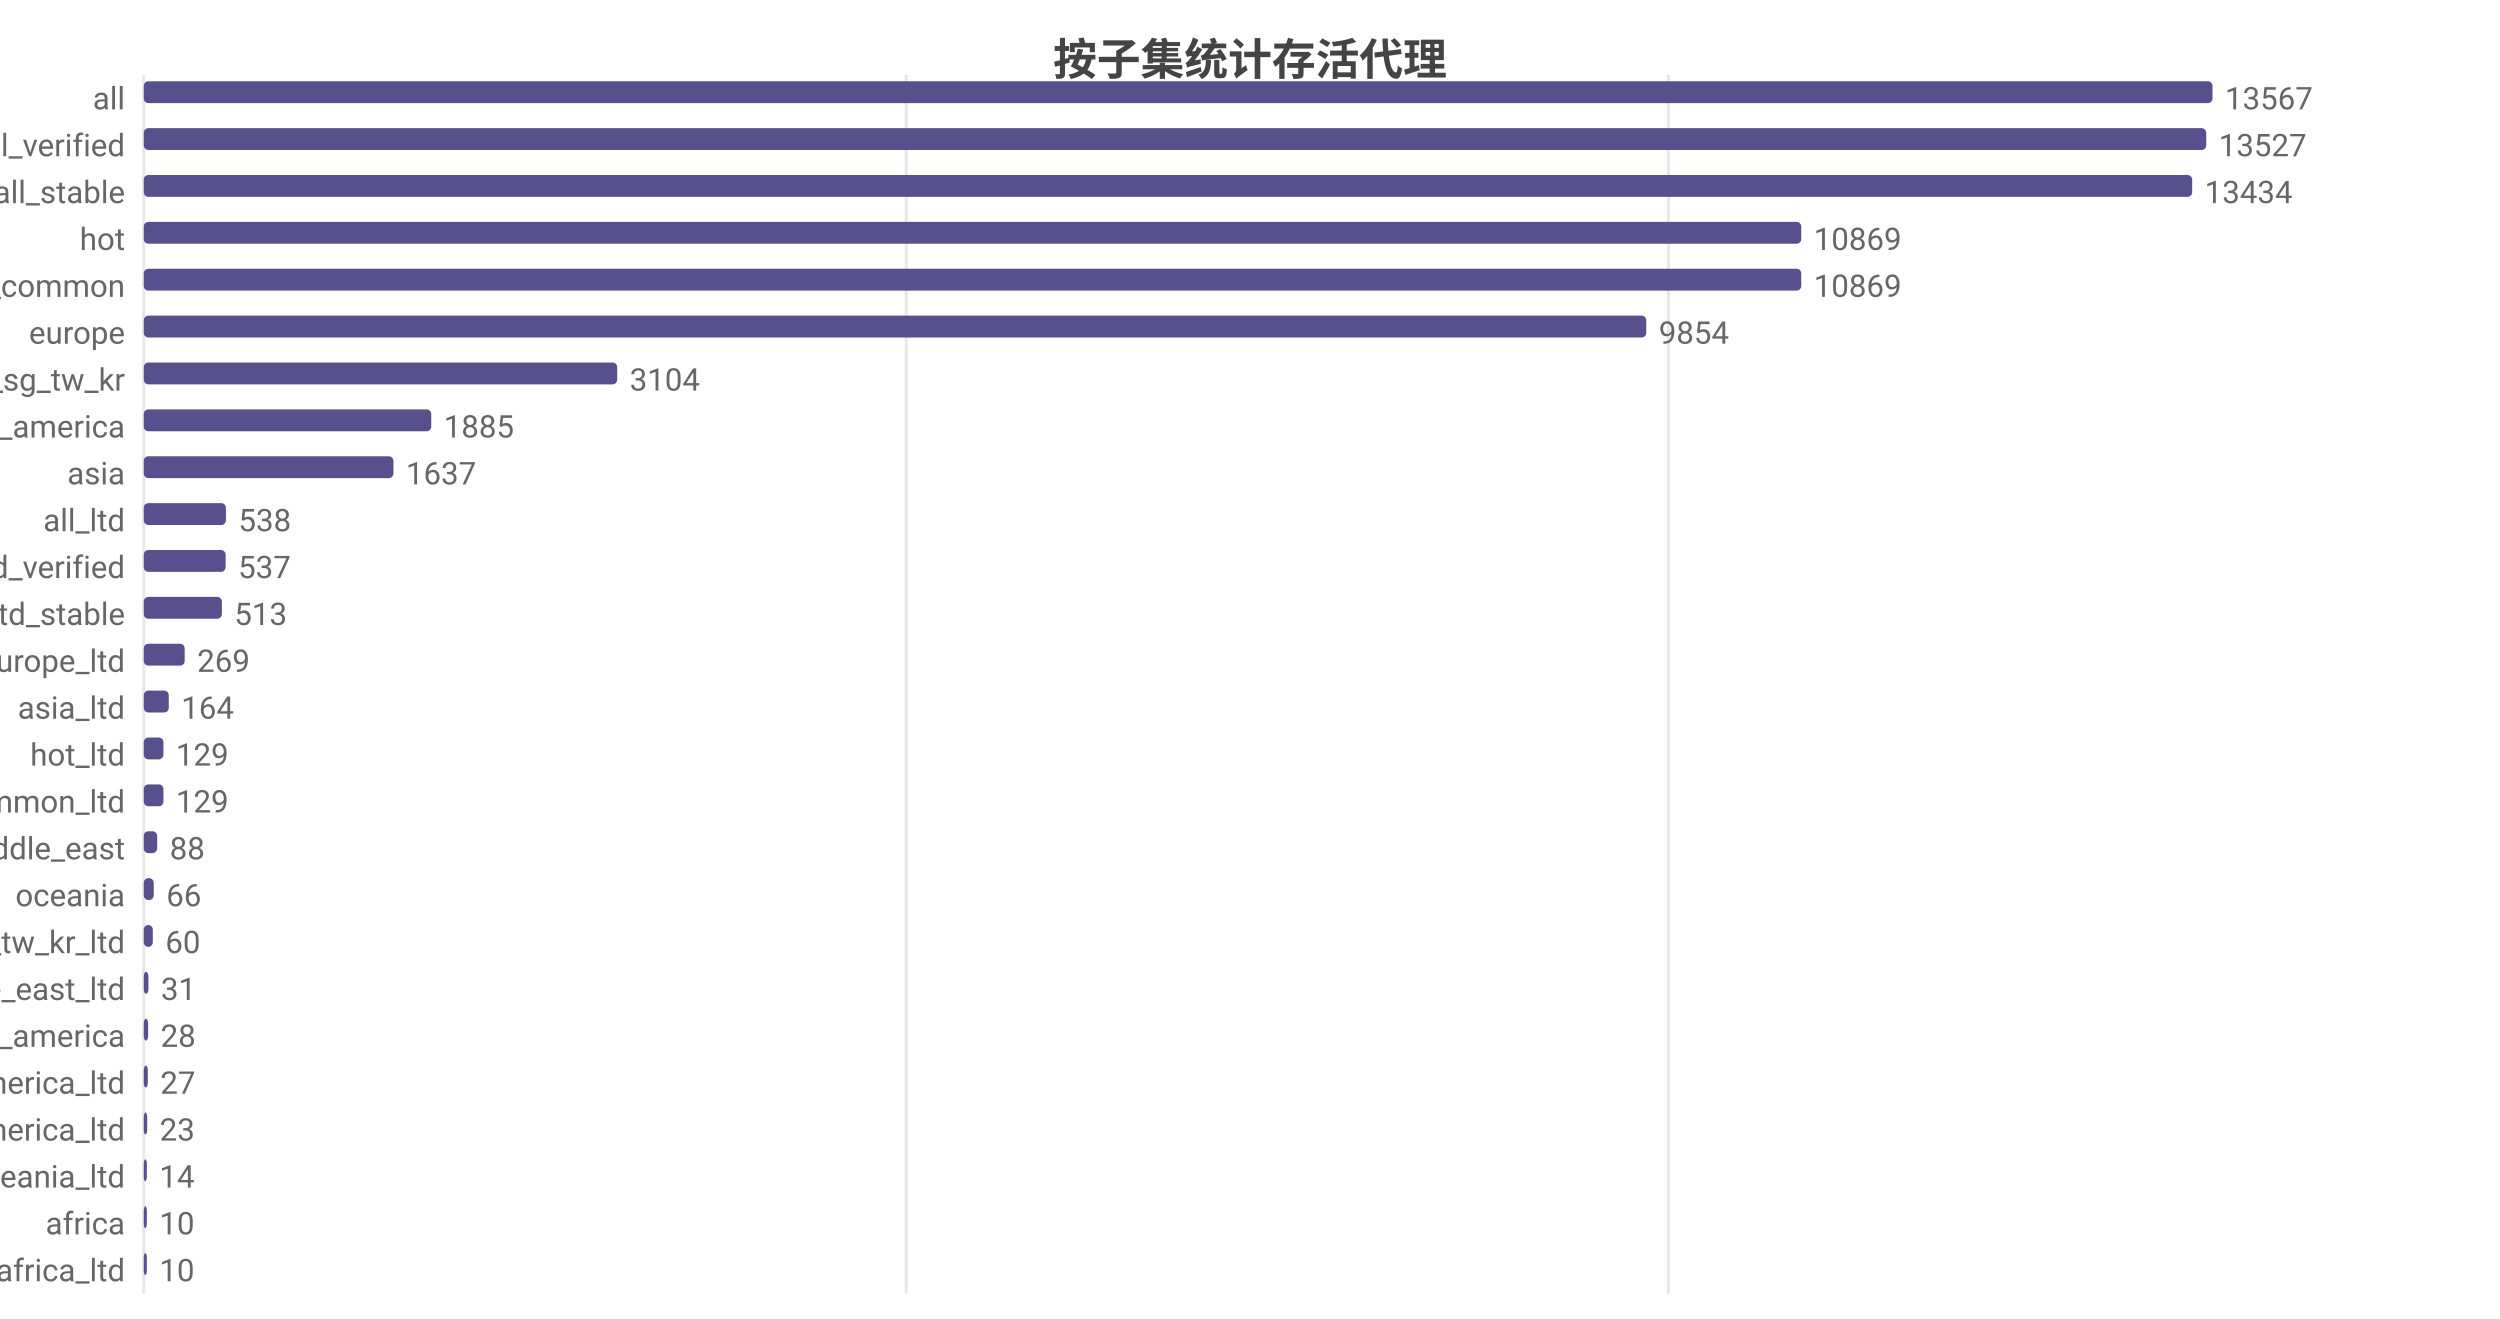
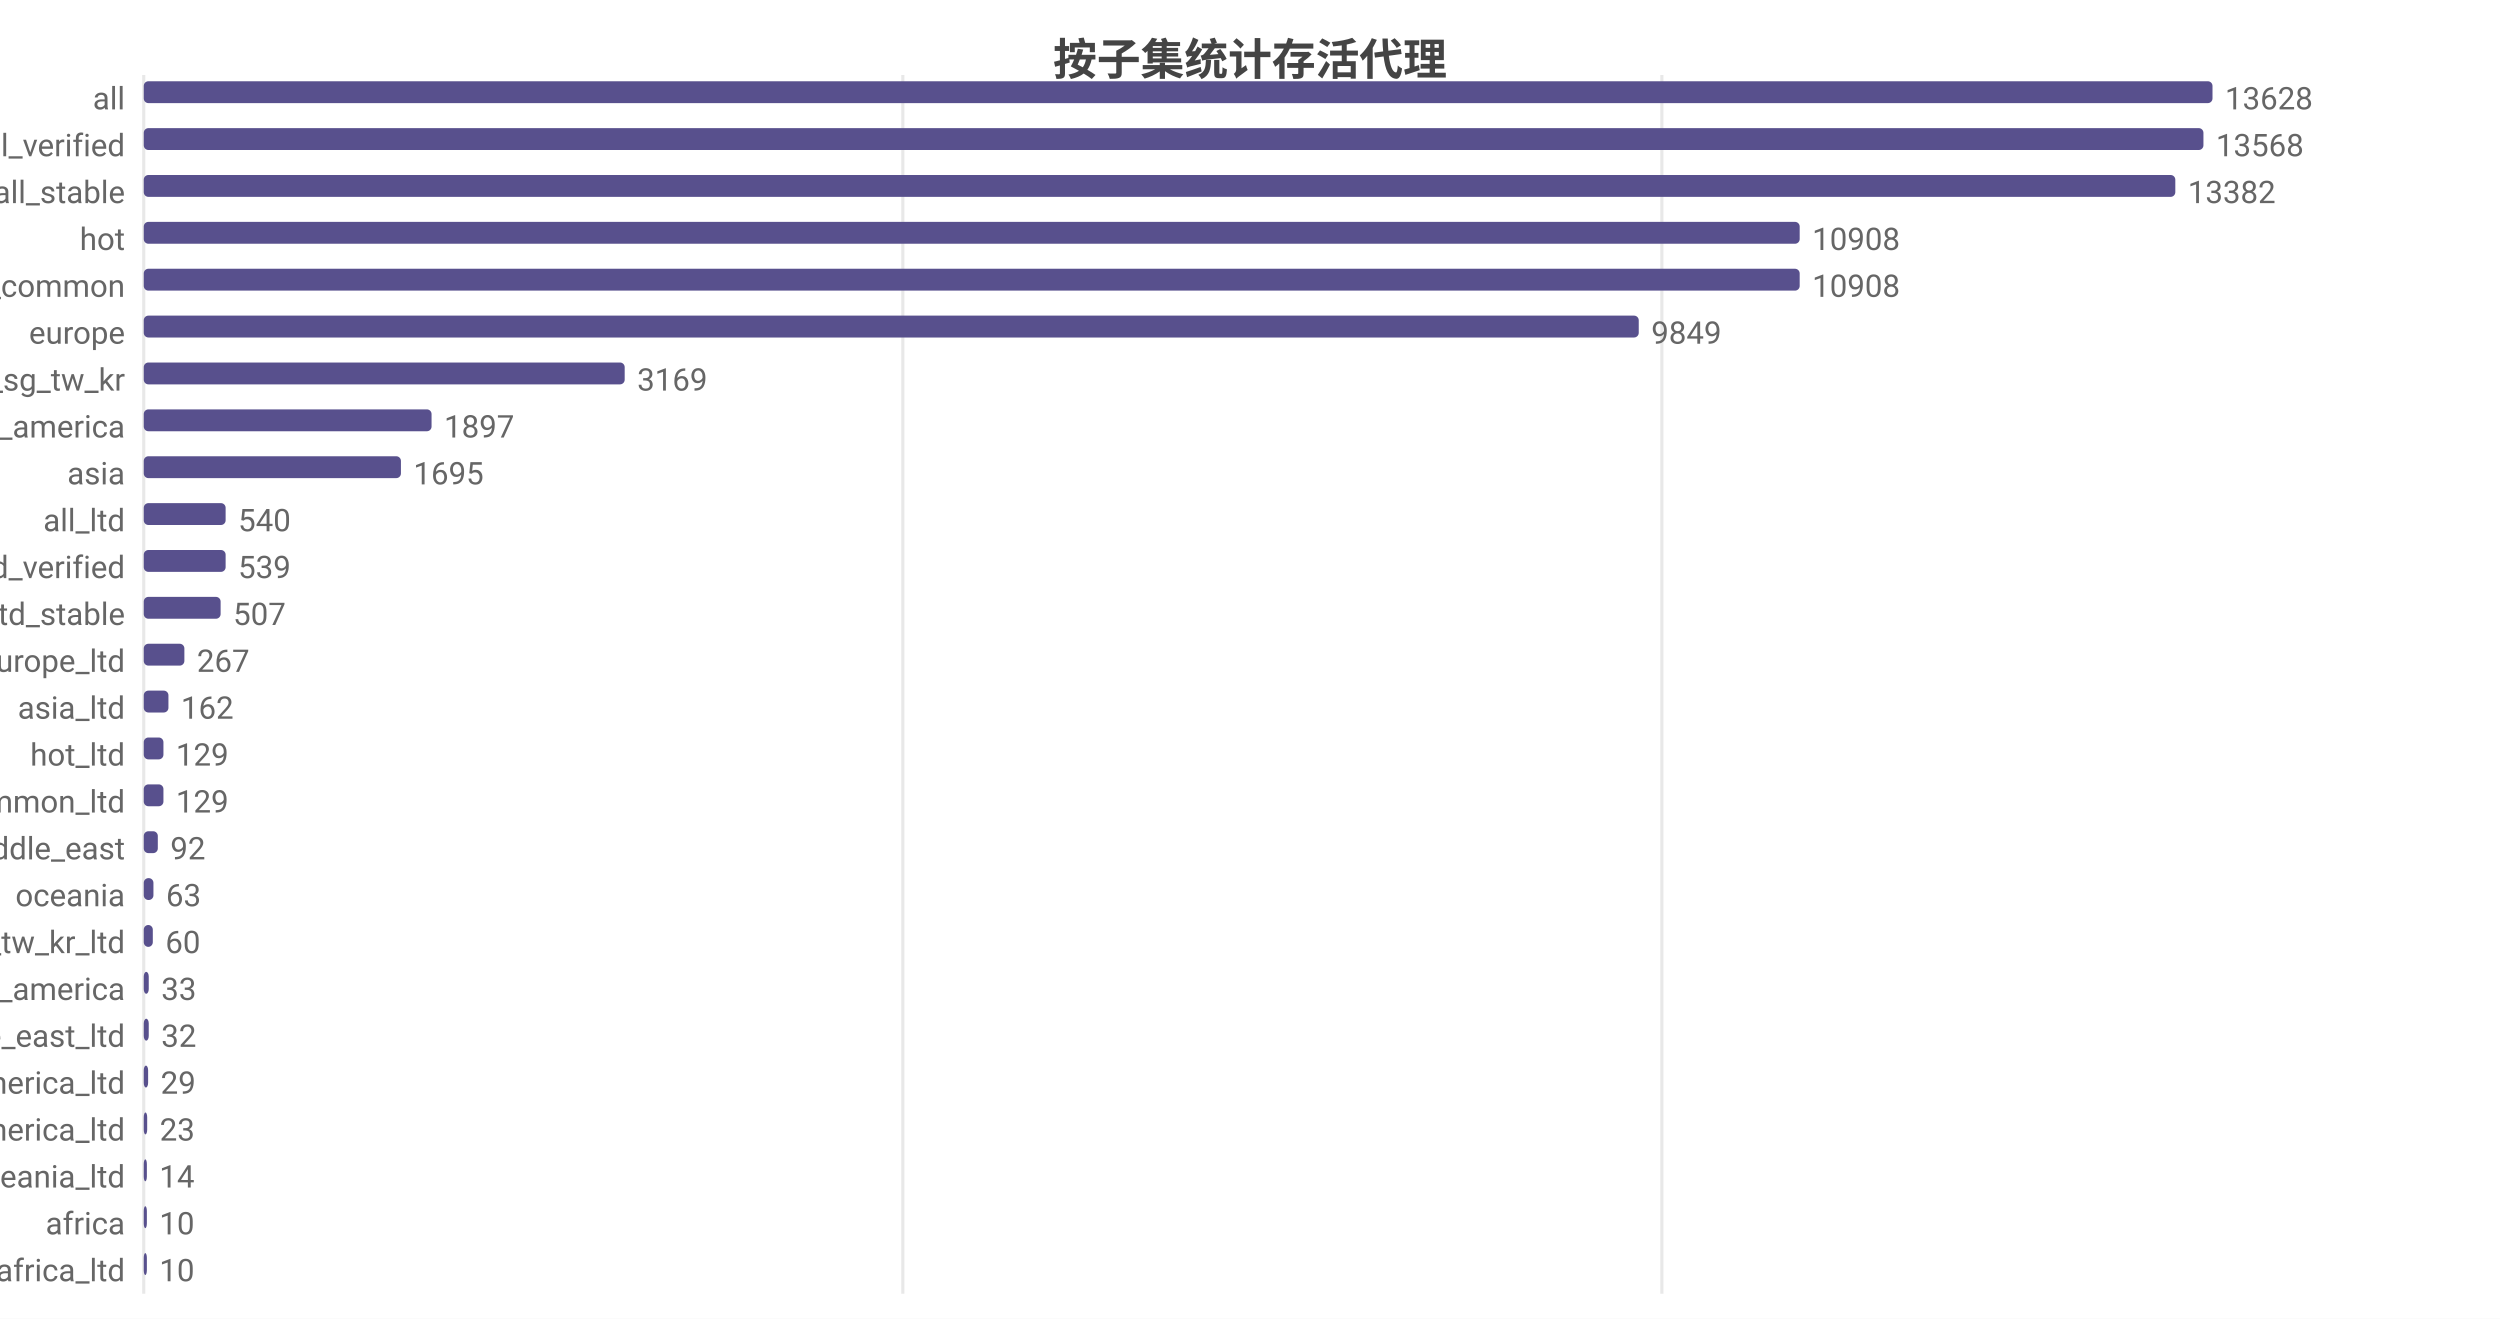
<svg xmlns="http://www.w3.org/2000/svg" width="800" height="422" viewBox="0 0 800 422">
  <rect width="800" height="422" fill="#ffffff" />
  <style>text{font-family:system-ui,-apple-system,'Segoe UI',Roboto,'PingFang SC','Microsoft YaHei','Noto Sans CJK SC',sans-serif}.g{stroke:#e8e8e8;stroke-width:1}.a{stroke:#999;stroke-width:1}.t{font-size:10px;fill:#666}.m{font-size:10px;text-anchor:middle;fill:#666}.e{font-size:10px;text-anchor:end;fill:#666}.l{font-size:11px;fill:#333}.tt{font-size:14px;font-weight:600;text-anchor:middle;fill:#444}.em{font-size:13px;text-anchor:middle;fill:#999}</style>
  <text class="tt" x="400.0" y="24">按子集统计存活代理</text>
  <line class="g" x1="46" y1="24" x2="46" y2="414" />
-   <line class="g" x1="290.0" y1="24" x2="290.0" y2="414" />
-   <line class="g" x1="533.9" y1="24" x2="533.9" y2="414" />
+   <line class="g" x1="288.9" y1="24" x2="288.9" y2="414" />
+   <line class="g" x1="531.8" y1="24" x2="531.8" y2="414" />
  <text class="e" x="40" y="35">all</text>
  <rect x="46" y="26" width="662" height="7" fill="#58508d" rx="1.5" />
-   <text class="t" x="712" y="35">13567</text>
+   <text class="t" x="712" y="35">13628</text>
  <text class="e" x="40" y="50">all_verified</text>
-   <rect x="46" y="41" width="660.0" height="7" fill="#58508d" rx="1.5" />
-   <text class="t" x="710.0" y="50">13527</text>
+   <rect x="46" y="41" width="659.1" height="7" fill="#58508d" rx="1.5" />
+   <text class="t" x="709.1" y="50">13568</text>
  <text class="e" x="40" y="65">all_stable</text>
-   <rect x="46" y="56" width="655.5" height="7" fill="#58508d" rx="1.5" />
-   <text class="t" x="705.5" y="65">13434</text>
+   <rect x="46" y="56" width="650.1" height="7" fill="#58508d" rx="1.5" />
+   <text class="t" x="700.1" y="65">13382</text>
  <text class="e" x="40" y="80">hot</text>
-   <rect x="46" y="71" width="530.4" height="7" fill="#58508d" rx="1.5" />
-   <text class="t" x="580.4" y="80">10869</text>
+   <rect x="46" y="71" width="529.9" height="7" fill="#58508d" rx="1.5" />
+   <text class="t" x="579.9" y="80">10908</text>
  <text class="e" x="40" y="95">cn_common</text>
-   <rect x="46" y="86" width="530.4" height="7" fill="#58508d" rx="1.5" />
-   <text class="t" x="580.4" y="95">10869</text>
+   <rect x="46" y="86" width="529.9" height="7" fill="#58508d" rx="1.5" />
+   <text class="t" x="579.9" y="95">10908</text>
  <text class="e" x="40" y="110">europe</text>
-   <rect x="46" y="101" width="480.8" height="7" fill="#58508d" rx="1.5" />
-   <text class="t" x="530.8" y="110">9854</text>
+   <rect x="46" y="101" width="478.4" height="7" fill="#58508d" rx="1.5" />
+   <text class="t" x="528.4" y="110">9849</text>
  <text class="e" x="40" y="125">hk_us_jp_sg_tw_kr</text>
-   <rect x="46" y="116" width="151.5" height="7" fill="#58508d" rx="1.5" />
-   <text class="t" x="201.5" y="125">3104</text>
+   <rect x="46" y="116" width="153.9" height="7" fill="#58508d" rx="1.5" />
+   <text class="t" x="203.9" y="125">3169</text>
  <text class="e" x="40" y="140">north_america</text>
-   <rect x="46" y="131" width="92.0" height="7" fill="#58508d" rx="1.5" />
-   <text class="t" x="142.0" y="140">1885</text>
+   <rect x="46" y="131" width="92.1" height="7" fill="#58508d" rx="1.5" />
+   <text class="t" x="142.1" y="140">1897</text>
  <text class="e" x="40" y="155">asia</text>
-   <rect x="46" y="146" width="79.9" height="7" fill="#58508d" rx="1.5" />
-   <text class="t" x="129.9" y="155">1637</text>
+   <rect x="46" y="146" width="82.3" height="7" fill="#58508d" rx="1.5" />
+   <text class="t" x="132.3" y="155">1695</text>
  <text class="e" x="40" y="170">all_ltd</text>
-   <rect x="46" y="161" width="26.3" height="7" fill="#58508d" rx="1.5" />
-   <text class="t" x="76.3" y="170">538</text>
+   <rect x="46" y="161" width="26.2" height="7" fill="#58508d" rx="1.5" />
+   <text class="t" x="76.2" y="170">540</text>
  <text class="e" x="40" y="185">all_ltd_verified</text>
  <rect x="46" y="176" width="26.2" height="7" fill="#58508d" rx="1.5" />
-   <text class="t" x="76.2" y="185">537</text>
+   <text class="t" x="76.2" y="185">539</text>
  <text class="e" x="40" y="200">all_ltd_stable</text>
-   <rect x="46" y="191" width="25.0" height="7" fill="#58508d" rx="1.5" />
-   <text class="t" x="75.0" y="200">513</text>
+   <rect x="46" y="191" width="24.6" height="7" fill="#58508d" rx="1.5" />
+   <text class="t" x="74.6" y="200">507</text>
  <text class="e" x="40" y="215">europe_ltd</text>
-   <rect x="46" y="206" width="13.1" height="7" fill="#58508d" rx="1.5" />
-   <text class="t" x="63.1" y="215">269</text>
+   <rect x="46" y="206" width="13.0" height="7" fill="#58508d" rx="1.5" />
+   <text class="t" x="63.0" y="215">267</text>
  <text class="e" x="40" y="230">asia_ltd</text>
-   <rect x="46" y="221" width="8.0" height="7" fill="#58508d" rx="1.5" />
-   <text class="t" x="58.0" y="230">164</text>
+   <rect x="46" y="221" width="7.9" height="7" fill="#58508d" rx="1.5" />
+   <text class="t" x="57.9" y="230">162</text>
  <text class="e" x="40" y="245">hot_ltd</text>
  <rect x="46" y="236" width="6.3" height="7" fill="#58508d" rx="1.5" />
  <text class="t" x="56.3" y="245">129</text>
  <text class="e" x="40" y="260">cn_common_ltd</text>
  <rect x="46" y="251" width="6.3" height="7" fill="#58508d" rx="1.5" />
  <text class="t" x="56.3" y="260">129</text>
  <text class="e" x="40" y="275">middle_east</text>
-   <rect x="46" y="266" width="4.3" height="7" fill="#58508d" rx="1.5" />
-   <text class="t" x="54.3" y="275">88</text>
+   <rect x="46" y="266" width="4.5" height="7" fill="#58508d" rx="1.5" />
+   <text class="t" x="54.5" y="275">92</text>
  <text class="e" x="40" y="290">oceania</text>
-   <rect x="46" y="281" width="3.2" height="7" fill="#58508d" rx="1.5" />
-   <text class="t" x="53.2" y="290">66</text>
+   <rect x="46" y="281" width="3.1" height="7" fill="#58508d" rx="1.5" />
+   <text class="t" x="53.1" y="290">63</text>
  <text class="e" x="40" y="305">hk_us_jp_sg_tw_kr_ltd</text>
  <rect x="46" y="296" width="2.9" height="7" fill="#58508d" rx="1.5" />
  <text class="t" x="52.9" y="305">60</text>
-   <text class="e" x="40" y="320">middle_east_ltd</text>
-   <rect x="46" y="311" width="1.5" height="7" fill="#58508d" rx="1.5" />
-   <text class="t" x="51.5" y="320">31</text>
-   <text class="e" x="40" y="335">south_america</text>
-   <rect x="46" y="326" width="1.4" height="7" fill="#58508d" rx="1.5" />
-   <text class="t" x="51.4" y="335">28</text>
+   <text class="e" x="40" y="320">south_america</text>
+   <rect x="46" y="311" width="1.6" height="7" fill="#58508d" rx="1.5" />
+   <text class="t" x="51.6" y="320">33</text>
+   <text class="e" x="40" y="335">middle_east_ltd</text>
+   <rect x="46" y="326" width="1.6" height="7" fill="#58508d" rx="1.5" />
+   <text class="t" x="51.6" y="335">32</text>
  <text class="e" x="40" y="350">north_america_ltd</text>
-   <rect x="46" y="341" width="1.3" height="7" fill="#58508d" rx="1.5" />
-   <text class="t" x="51.3" y="350">27</text>
+   <rect x="46" y="341" width="1.4" height="7" fill="#58508d" rx="1.5" />
+   <text class="t" x="51.4" y="350">29</text>
  <text class="e" x="40" y="365">south_america_ltd</text>
  <rect x="46" y="356" width="1.1" height="7" fill="#58508d" rx="1.5" />
  <text class="t" x="51.1" y="365">23</text>
  <text class="e" x="40" y="380">oceania_ltd</text>
  <rect x="46" y="371" width="1" height="7" fill="#58508d" rx="1.5" />
  <text class="t" x="51" y="380">14</text>
  <text class="e" x="40" y="395">africa</text>
  <rect x="46" y="386" width="1" height="7" fill="#58508d" rx="1.5" />
  <text class="t" x="51" y="395">10</text>
  <text class="e" x="40" y="410">africa_ltd</text>
  <rect x="46" y="401" width="1" height="7" fill="#58508d" rx="1.5" />
  <text class="t" x="51" y="410">10</text>
</svg>
